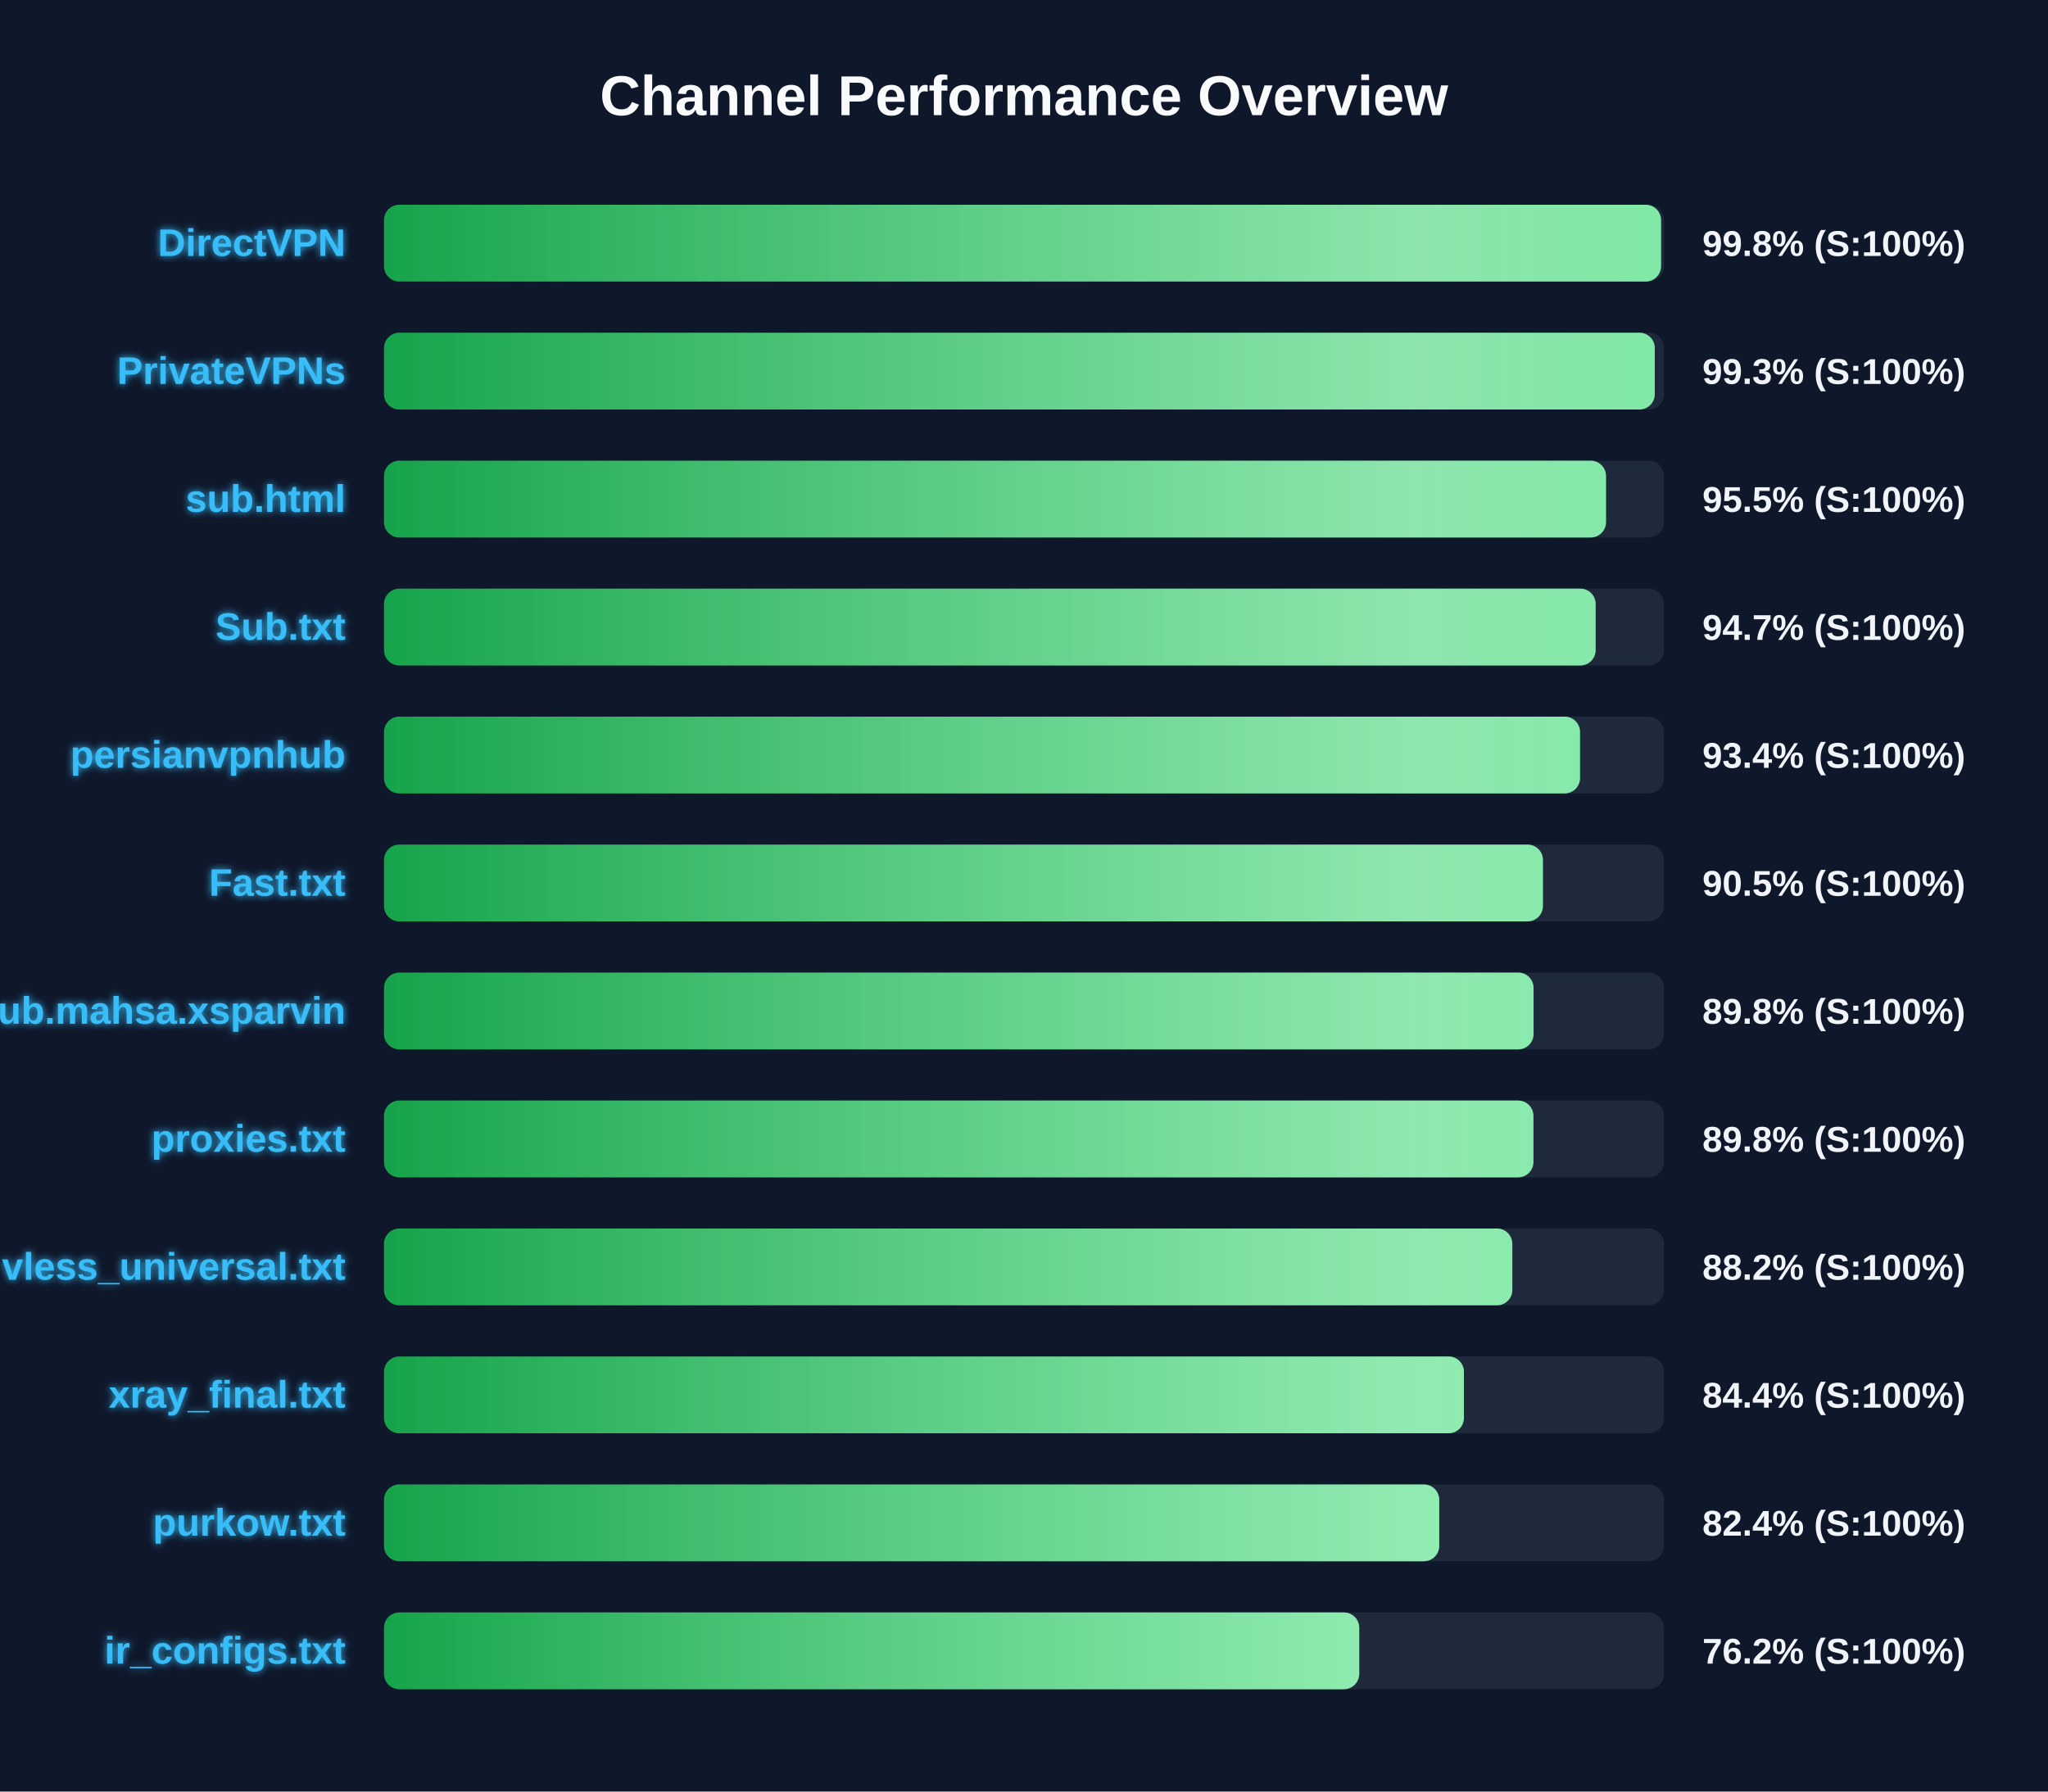
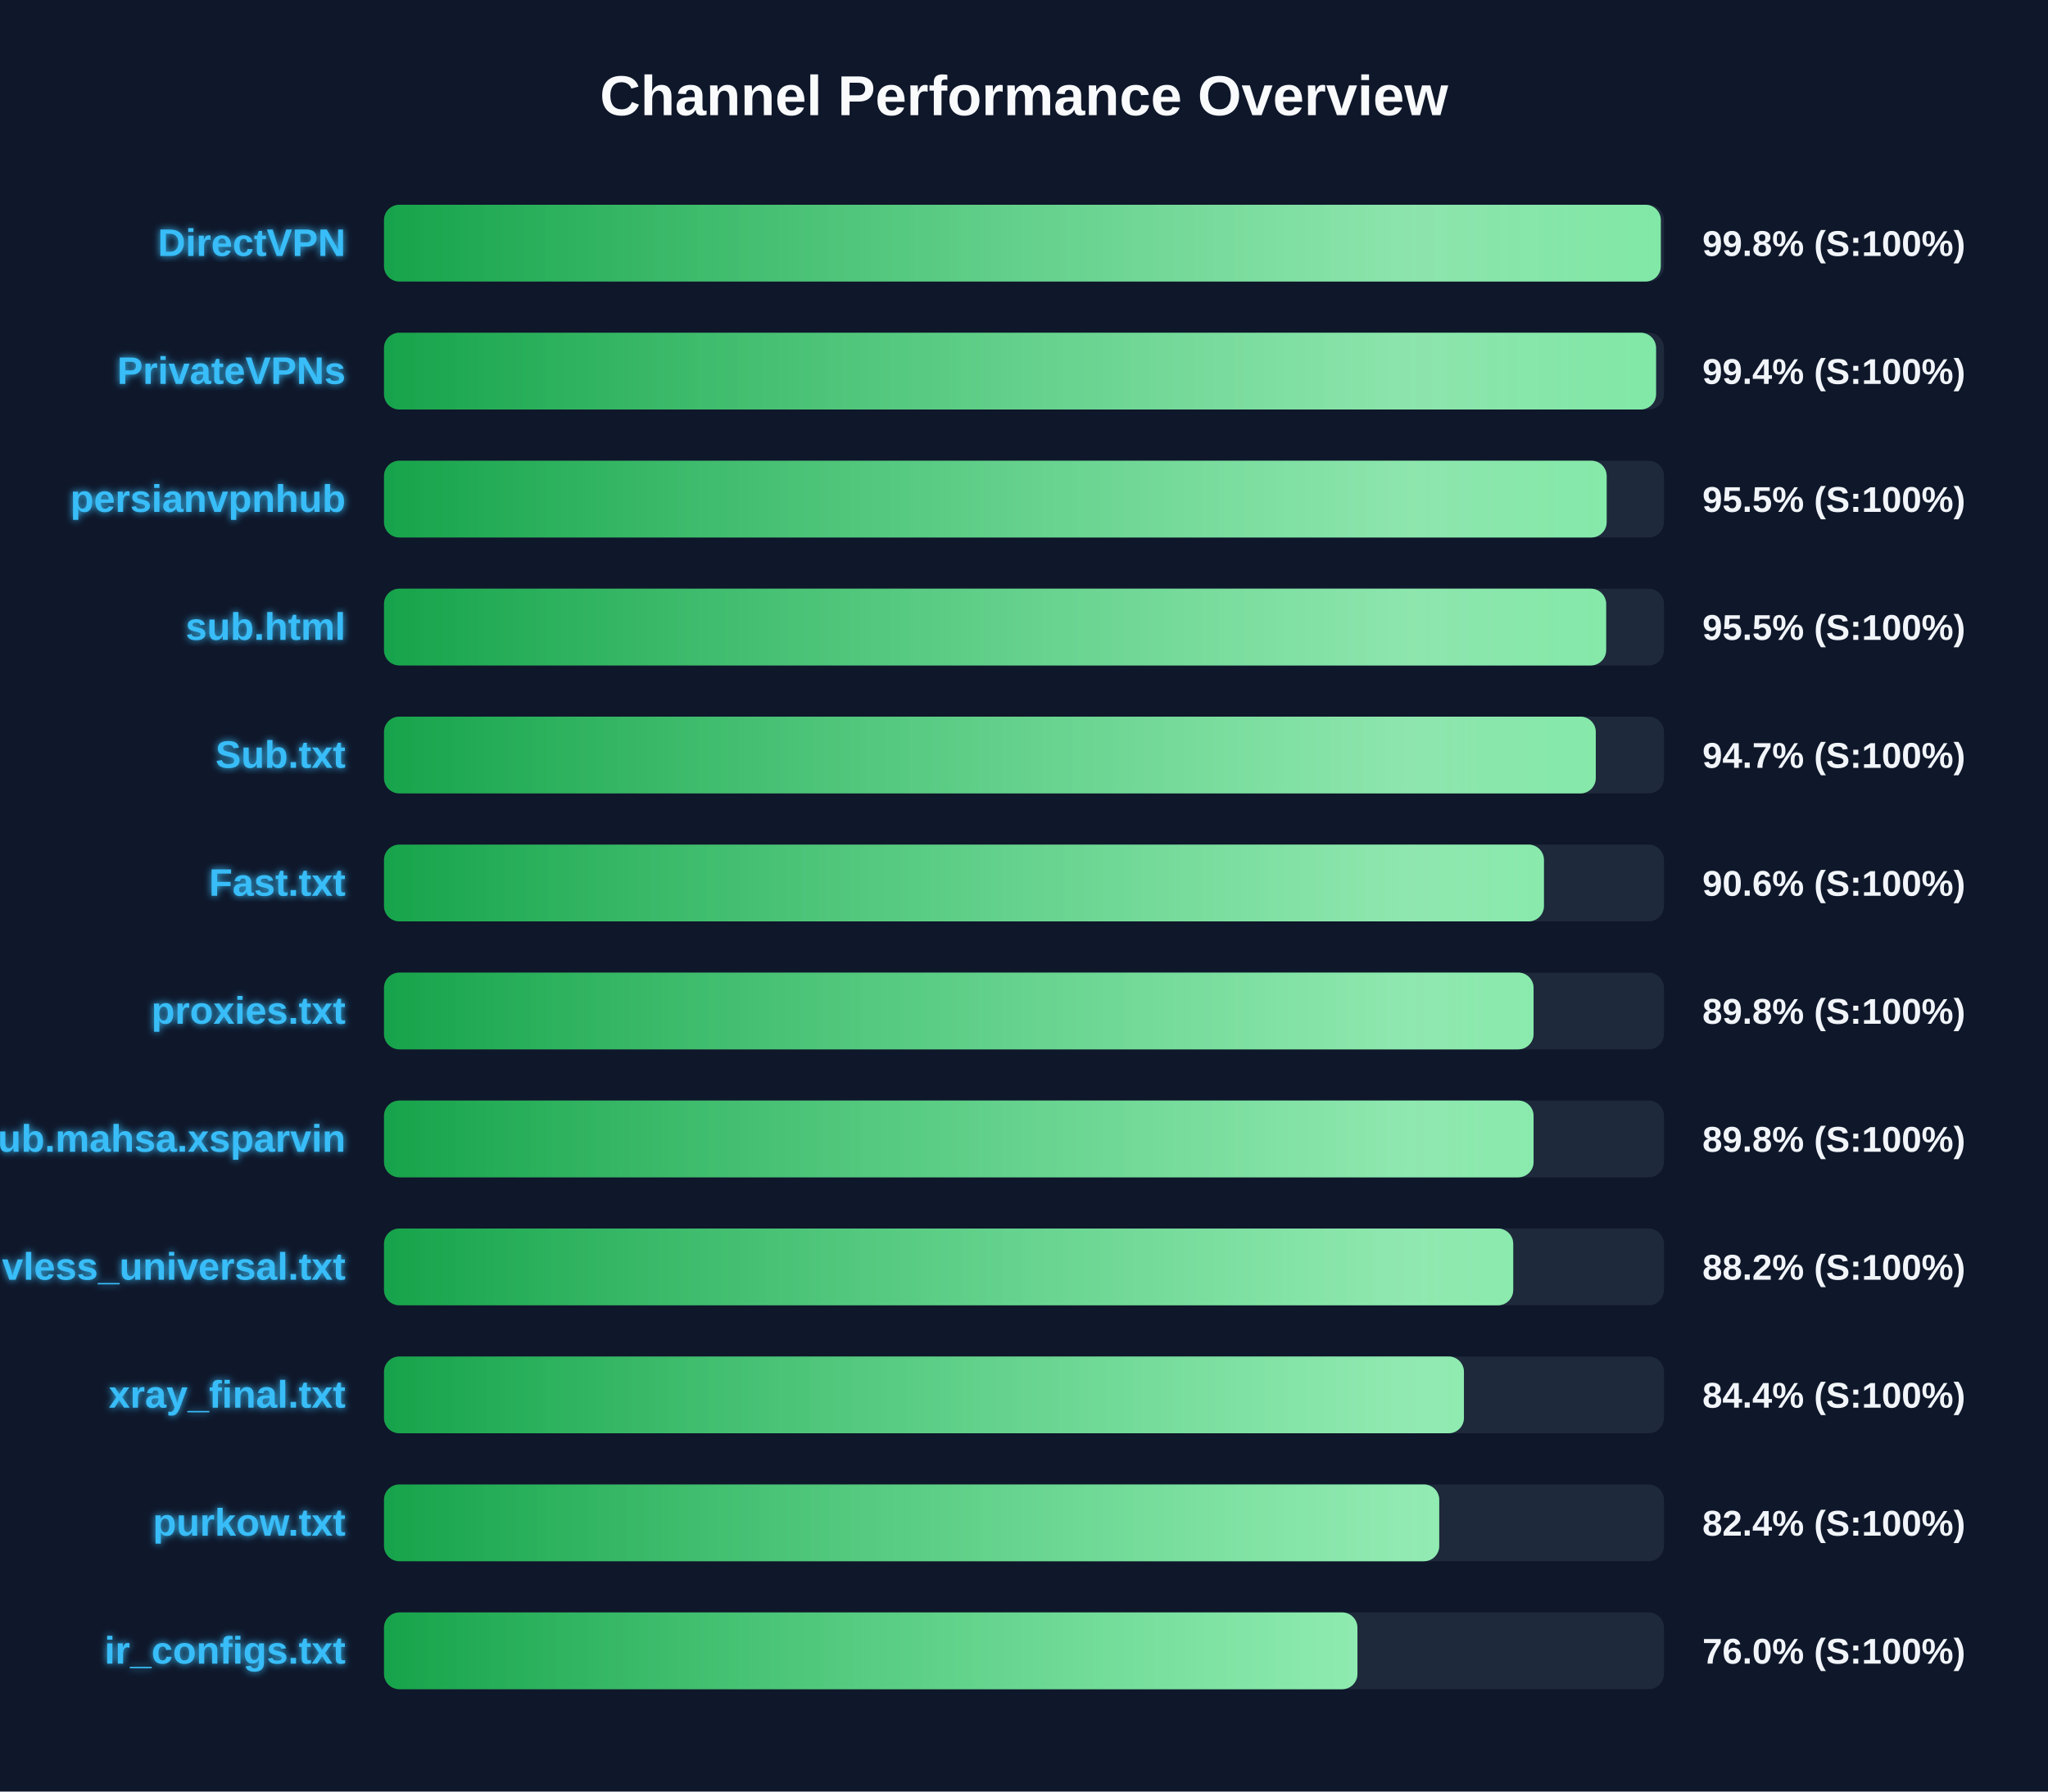
<svg xmlns="http://www.w3.org/2000/svg" width="800" height="700" version="1.1">
  <defs>
    <linearGradient id="grad-green" x1="0%" y1="0%" x2="100%" y2="0%">
      <stop offset="0%" stop-color="#16a34a" />
      <stop offset="100%" stop-color="#4ade80" />
    </linearGradient>
    <linearGradient id="grad-yellow" x1="0%" y1="0%" x2="100%" y2="0%">
      <stop offset="0%" stop-color="#ca8a04" />
      <stop offset="100%" stop-color="#fde047" />
    </linearGradient>
    <linearGradient id="grad-red" x1="0%" y1="0%" x2="100%" y2="0%">
      <stop offset="0%" stop-color="#dc2626" />
      <stop offset="100%" stop-color="#f87171" />
    </linearGradient>
    <linearGradient id="shimmer" x1="0%" y1="0%" x2="100%" y2="0%">
      <stop offset="0%" stop-color="rgba(255,255,255,0)" />
      <stop offset="50%" stop-color="rgba(255,255,255,0.4)" />
      <stop offset="100%" stop-color="rgba(255,255,255,0)" />
    </linearGradient>
    <filter id="glow" x="-20%" y="-20%" width="140%" height="140%">
      <feGaussianBlur stdDeviation="1.5" result="blur" />
      <feComposite in="SourceGraphic" in2="blur" operator="over" />
    </filter>
  </defs>
  <style>
        .bg-rect { fill: #0f172a; }
        .title { font: bold 22px 'Segoe UI', Arial, sans-serif; fill: #f8fafc; }
        .row { font: bold 15px 'Segoe UI', Arial, sans-serif; fill: #38bdf8; filter: url(#glow); }
        .score { font: bold 14px 'Segoe UI', Arial, sans-serif; fill: #f1f5f9; }
        @keyframes shimmer-anim {
            0% { transform: translateX(-100%); }
            100% { transform: translateX(200%); }
        }
        .shimmer-rect {
            animation: shimmer-anim 2.5s infinite linear;
        }
    </style>
  <rect width="100%" height="100%" class="bg-rect" />
  <text x="400" y="45" text-anchor="middle" class="title">Channel Performance Overview</text>
  <rect x="150" y="80" width="500" height="30" fill="#1e293b" rx="6" />
  <clipPath id="clip-0">
-     <rect x="150" y="80" width="498.85" height="30" rx="6" />
+     <rect x="150" y="80" width="498.75" height="30" rx="6" />
  </clipPath>
-   <rect x="150" y="80" width="498.85" height="30" fill="url(#grad-green)" rx="6" />
+   <rect x="150" y="80" width="498.75" height="30" fill="url(#grad-green)" rx="6" />
  <g clip-path="url(#clip-0)">
    <rect x="150" y="80" width="100%" height="30" fill="url(#shimmer)" class="shimmer-rect" />
  </g>
  <text x="135" y="100" text-anchor="end" class="row">DirectVPN</text>
  <text x="665" y="100" text-anchor="start" class="score">99.8% (S:100%)</text>
  <rect x="150" y="130" width="500" height="30" fill="#1e293b" rx="6" />
  <clipPath id="clip-1">
-     <rect x="150" y="130" width="496.4" height="30" rx="6" />
+     <rect x="150" y="130" width="496.9" height="30" rx="6" />
  </clipPath>
-   <rect x="150" y="130" width="496.4" height="30" fill="url(#grad-green)" rx="6" />
+   <rect x="150" y="130" width="496.9" height="30" fill="url(#grad-green)" rx="6" />
  <g clip-path="url(#clip-1)">
    <rect x="150" y="130" width="100%" height="30" fill="url(#shimmer)" class="shimmer-rect" />
  </g>
  <text x="135" y="150" text-anchor="end" class="row">PrivateVPNs</text>
-   <text x="665" y="150" text-anchor="start" class="score">99.3% (S:100%)</text>
+   <text x="665" y="150" text-anchor="start" class="score">99.4% (S:100%)</text>
  <rect x="150" y="180" width="500" height="30" fill="#1e293b" rx="6" />
  <clipPath id="clip-2">
-     <rect x="150" y="180" width="477.35" height="30" rx="6" />
+     <rect x="150" y="180" width="477.6" height="30" rx="6" />
  </clipPath>
-   <rect x="150" y="180" width="477.35" height="30" fill="url(#grad-green)" rx="6" />
+   <rect x="150" y="180" width="477.6" height="30" fill="url(#grad-green)" rx="6" />
  <g clip-path="url(#clip-2)">
    <rect x="150" y="180" width="100%" height="30" fill="url(#shimmer)" class="shimmer-rect" />
  </g>
-   <text x="135" y="200" text-anchor="end" class="row">sub.html</text>
+   <text x="135" y="200" text-anchor="end" class="row">persianvpnhub</text>
  <text x="665" y="200" text-anchor="start" class="score">95.5% (S:100%)</text>
  <rect x="150" y="230" width="500" height="30" fill="#1e293b" rx="6" />
  <clipPath id="clip-3">
-     <rect x="150" y="230" width="473.3" height="30" rx="6" />
+     <rect x="150" y="230" width="477.4" height="30" rx="6" />
  </clipPath>
-   <rect x="150" y="230" width="473.3" height="30" fill="url(#grad-green)" rx="6" />
+   <rect x="150" y="230" width="477.4" height="30" fill="url(#grad-green)" rx="6" />
  <g clip-path="url(#clip-3)">
    <rect x="150" y="230" width="100%" height="30" fill="url(#shimmer)" class="shimmer-rect" />
  </g>
-   <text x="135" y="250" text-anchor="end" class="row">Sub.txt</text>
-   <text x="665" y="250" text-anchor="start" class="score">94.7% (S:100%)</text>
+   <text x="135" y="250" text-anchor="end" class="row">sub.html</text>
+   <text x="665" y="250" text-anchor="start" class="score">95.5% (S:100%)</text>
  <rect x="150" y="280" width="500" height="30" fill="#1e293b" rx="6" />
  <clipPath id="clip-4">
-     <rect x="150" y="280" width="467.2" height="30" rx="6" />
+     <rect x="150" y="280" width="473.35" height="30" rx="6" />
  </clipPath>
-   <rect x="150" y="280" width="467.2" height="30" fill="url(#grad-green)" rx="6" />
+   <rect x="150" y="280" width="473.35" height="30" fill="url(#grad-green)" rx="6" />
  <g clip-path="url(#clip-4)">
    <rect x="150" y="280" width="100%" height="30" fill="url(#shimmer)" class="shimmer-rect" />
  </g>
-   <text x="135" y="300" text-anchor="end" class="row">persianvpnhub</text>
-   <text x="665" y="300" text-anchor="start" class="score">93.4% (S:100%)</text>
+   <text x="135" y="300" text-anchor="end" class="row">Sub.txt</text>
+   <text x="665" y="300" text-anchor="start" class="score">94.7% (S:100%)</text>
  <rect x="150" y="330" width="500" height="30" fill="#1e293b" rx="6" />
  <clipPath id="clip-5">
-     <rect x="150" y="330" width="452.7" height="30" rx="6" />
+     <rect x="150" y="330" width="453.1" height="30" rx="6" />
  </clipPath>
-   <rect x="150" y="330" width="452.7" height="30" fill="url(#grad-green)" rx="6" />
+   <rect x="150" y="330" width="453.1" height="30" fill="url(#grad-green)" rx="6" />
  <g clip-path="url(#clip-5)">
    <rect x="150" y="330" width="100%" height="30" fill="url(#shimmer)" class="shimmer-rect" />
  </g>
  <text x="135" y="350" text-anchor="end" class="row">Fast.txt</text>
-   <text x="665" y="350" text-anchor="start" class="score">90.5% (S:100%)</text>
+   <text x="665" y="350" text-anchor="start" class="score">90.6% (S:100%)</text>
  <rect x="150" y="380" width="500" height="30" fill="#1e293b" rx="6" />
  <clipPath id="clip-6">
    <rect x="150" y="380" width="449.05" height="30" rx="6" />
  </clipPath>
  <rect x="150" y="380" width="449.05" height="30" fill="url(#grad-green)" rx="6" />
  <g clip-path="url(#clip-6)">
    <rect x="150" y="380" width="100%" height="30" fill="url(#shimmer)" class="shimmer-rect" />
  </g>
-   <text x="135" y="400" text-anchor="end" class="row">Sub.mahsa.xsparvin</text>
+   <text x="135" y="400" text-anchor="end" class="row">proxies.txt</text>
  <text x="665" y="400" text-anchor="start" class="score">89.8% (S:100%)</text>
  <rect x="150" y="430" width="500" height="30" fill="#1e293b" rx="6" />
  <clipPath id="clip-7">
-     <rect x="150" y="430" width="449.0" height="30" rx="6" />
+     <rect x="150" y="430" width="449.05" height="30" rx="6" />
  </clipPath>
-   <rect x="150" y="430" width="449.0" height="30" fill="url(#grad-green)" rx="6" />
+   <rect x="150" y="430" width="449.05" height="30" fill="url(#grad-green)" rx="6" />
  <g clip-path="url(#clip-7)">
    <rect x="150" y="430" width="100%" height="30" fill="url(#shimmer)" class="shimmer-rect" />
  </g>
-   <text x="135" y="450" text-anchor="end" class="row">proxies.txt</text>
+   <text x="135" y="450" text-anchor="end" class="row">Sub.mahsa.xsparvin</text>
  <text x="665" y="450" text-anchor="start" class="score">89.8% (S:100%)</text>
  <rect x="150" y="480" width="500" height="30" fill="#1e293b" rx="6" />
  <clipPath id="clip-8">
-     <rect x="150" y="480" width="440.75" height="30" rx="6" />
+     <rect x="150" y="480" width="441.1" height="30" rx="6" />
  </clipPath>
-   <rect x="150" y="480" width="440.75" height="30" fill="url(#grad-green)" rx="6" />
+   <rect x="150" y="480" width="441.1" height="30" fill="url(#grad-green)" rx="6" />
  <g clip-path="url(#clip-8)">
    <rect x="150" y="480" width="100%" height="30" fill="url(#shimmer)" class="shimmer-rect" />
  </g>
  <text x="135" y="500" text-anchor="end" class="row">vless_universal.txt</text>
  <text x="665" y="500" text-anchor="start" class="score">88.2% (S:100%)</text>
  <rect x="150" y="530" width="500" height="30" fill="#1e293b" rx="6" />
  <clipPath id="clip-9">
    <rect x="150" y="530" width="421.85" height="30" rx="6" />
  </clipPath>
  <rect x="150" y="530" width="421.85" height="30" fill="url(#grad-green)" rx="6" />
  <g clip-path="url(#clip-9)">
    <rect x="150" y="530" width="100%" height="30" fill="url(#shimmer)" class="shimmer-rect" />
  </g>
  <text x="135" y="550" text-anchor="end" class="row">xray_final.txt</text>
  <text x="665" y="550" text-anchor="start" class="score">84.4% (S:100%)</text>
  <rect x="150" y="580" width="500" height="30" fill="#1e293b" rx="6" />
  <clipPath id="clip-10">
    <rect x="150" y="580" width="412.2" height="30" rx="6" />
  </clipPath>
  <rect x="150" y="580" width="412.2" height="30" fill="url(#grad-green)" rx="6" />
  <g clip-path="url(#clip-10)">
    <rect x="150" y="580" width="100%" height="30" fill="url(#shimmer)" class="shimmer-rect" />
  </g>
  <text x="135" y="600" text-anchor="end" class="row">purkow.txt</text>
  <text x="665" y="600" text-anchor="start" class="score">82.4% (S:100%)</text>
  <rect x="150" y="630" width="500" height="30" fill="#1e293b" rx="6" />
  <clipPath id="clip-11">
-     <rect x="150" y="630" width="380.95" height="30" rx="6" />
+     <rect x="150" y="630" width="380.25" height="30" rx="6" />
  </clipPath>
-   <rect x="150" y="630" width="380.95" height="30" fill="url(#grad-green)" rx="6" />
+   <rect x="150" y="630" width="380.25" height="30" fill="url(#grad-green)" rx="6" />
  <g clip-path="url(#clip-11)">
    <rect x="150" y="630" width="100%" height="30" fill="url(#shimmer)" class="shimmer-rect" />
  </g>
  <text x="135" y="650" text-anchor="end" class="row">ir_configs.txt</text>
-   <text x="665" y="650" text-anchor="start" class="score">76.2% (S:100%)</text>
+   <text x="665" y="650" text-anchor="start" class="score">76.0% (S:100%)</text>
</svg>
